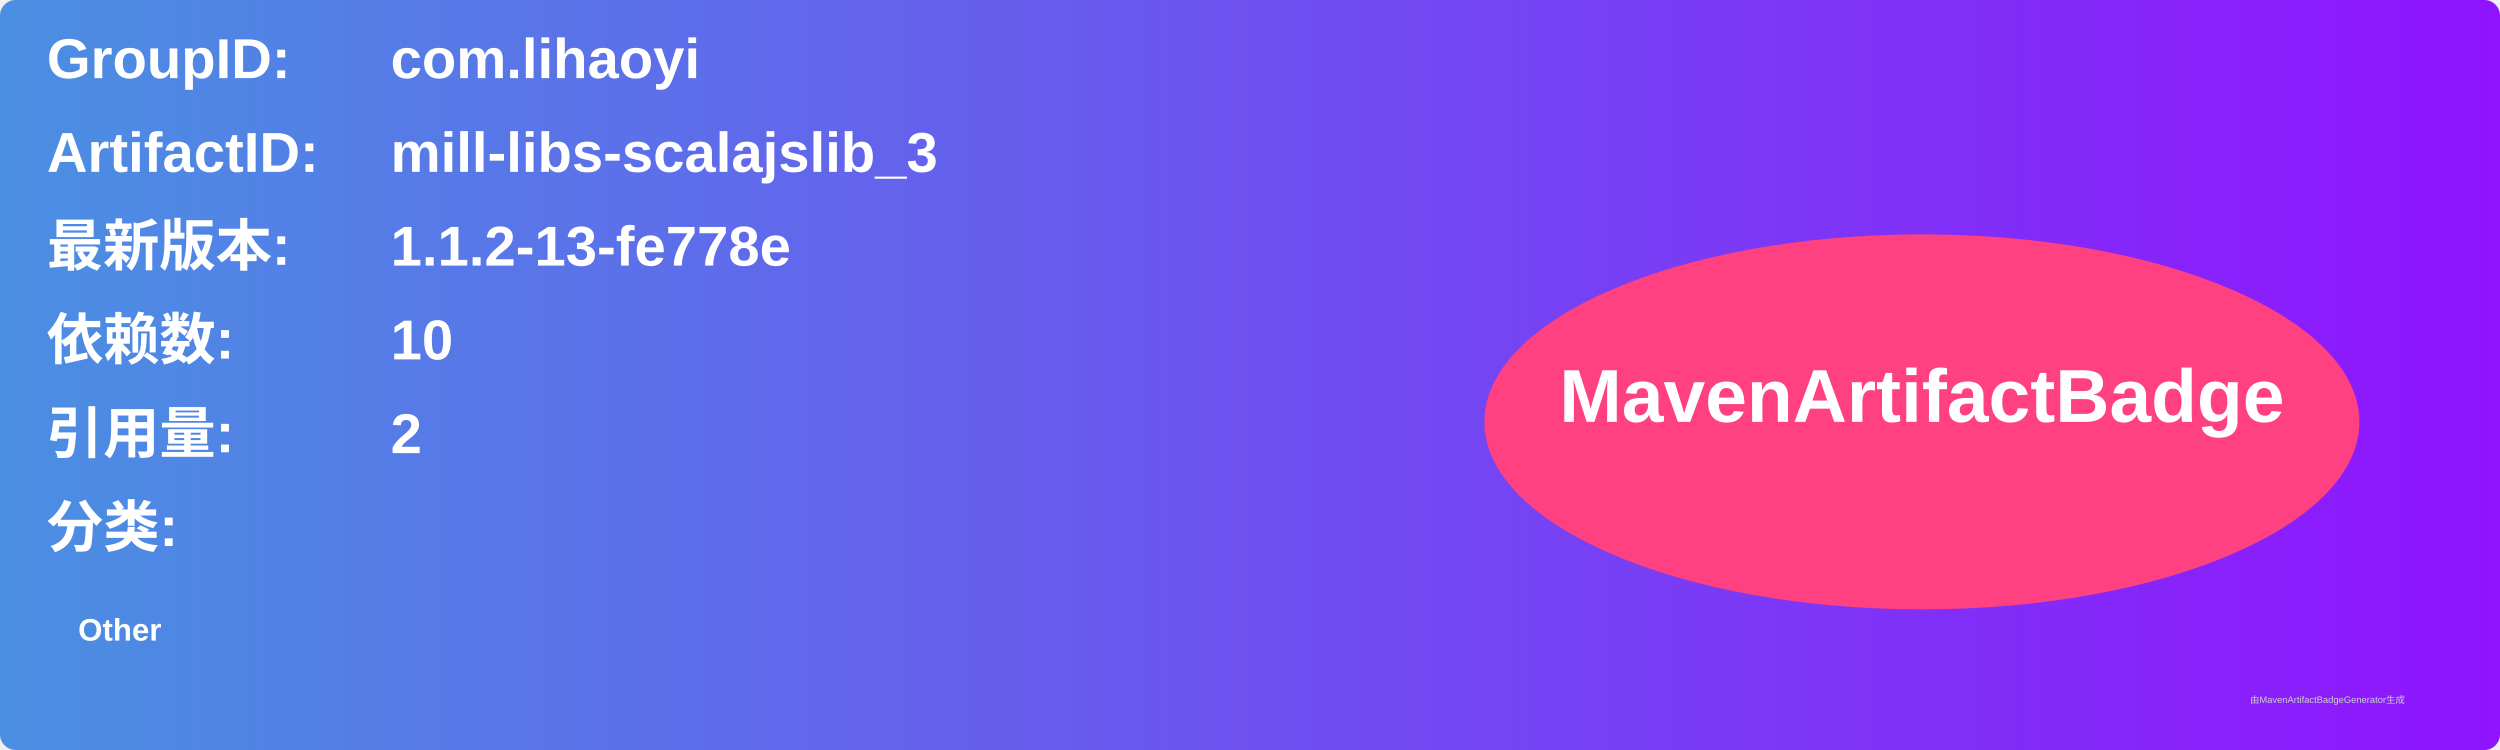
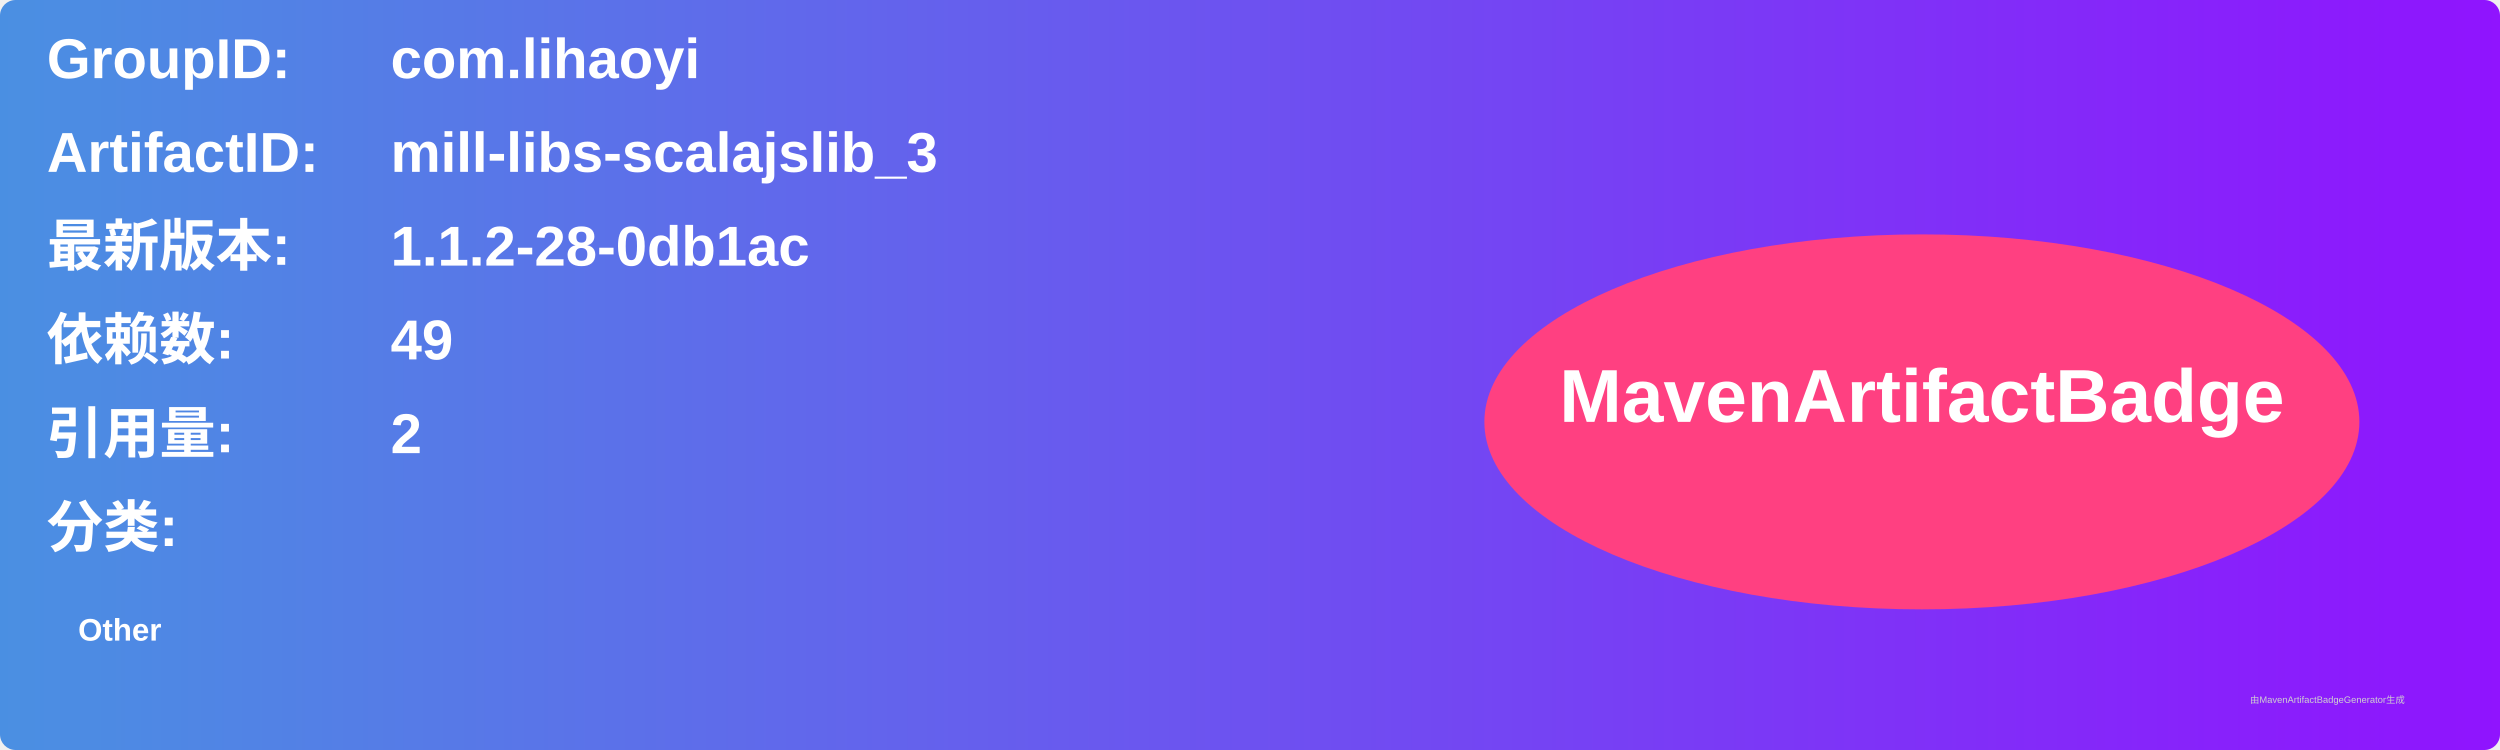
<svg xmlns="http://www.w3.org/2000/svg" width="800" height="240" viewBox="0 0 800 240">
  <linearGradient id="grad" x1="0%" y1="0%" x2="100%" y2="0%">
    <stop offset="0%" stop-color="#4a90e2" />
    <stop offset="100%" stop-color="#9013fe" />
  </linearGradient>
  <rect width="100%" height="100%" rx="5" ry="5" fill="url(#grad)" />
  <g transform="translate(15, 15)">
    <text x="0" y="10" font-family="Arial" font-size="18" fill="white" font-weight="bold" width="260">GroupID:</text>
    <text x="110" y="10" font-family="Arial" font-size="18" fill="white" font-weight="bold" width="460">com.lihaoyi</text>
    <text x="0" y="40" font-family="Arial" font-size="18" fill="white" font-weight="bold" width="260">ArtifactID:</text>
    <text x="110" y="40" font-family="Arial" font-size="18" fill="white" font-weight="bold" width="460">mill-libs-scalajslib_3</text>
    <text x="0" y="70" font-family="Arial" font-size="18" fill="white" font-weight="bold">最新版本:</text>
    <text x="110" y="70" font-family="Arial" font-size="18" fill="white" font-weight="bold">
-       <tspan font-weight="bold">1.1.2-13-fe778e</tspan>
+       <tspan font-weight="bold">1.1.2-28-0db1ac</tspan>
    </text>
    <text x="0" y="100" font-family="Arial" font-size="18" fill="white" font-weight="bold">依赖数: </text>
    <text x="110" y="100" font-family="Arial" font-size="18" fill="white">
-       <tspan font-weight="bold">10</tspan>
+       <tspan font-weight="bold">49</tspan>
    </text>
    <text x="0" y="130" font-family="Arial" font-size="18" fill="white" font-weight="bold">引用量: </text>
    <text x="110" y="130" font-family="Arial" font-size="18" fill="white">
      <tspan font-weight="bold">2</tspan>
    </text>
    <text x="0" y="160" font-family="Arial" font-size="18" fill="white" font-weight="bold">分类:</text>
    <text x="10" y="190" font-family="Arial" font-size="10" fill="white">
      <tspan font-weight="bold">Other</tspan>
    </text>
    <ellipse cx="600" cy="120" rx="140" ry="60" fill="#ff4081" />
    <text x="600" y="120" text-anchor="middle" font-family="Arial" font-size="24" fill="white" font-weight="bold">MavenArtifactBadge</text>
  </g>
  <text x="720" y="225" font-family="Arial" font-size="3" fill="#d0d0d0">由MavenArtifactBadgeGenerator生成</text>
</svg>
